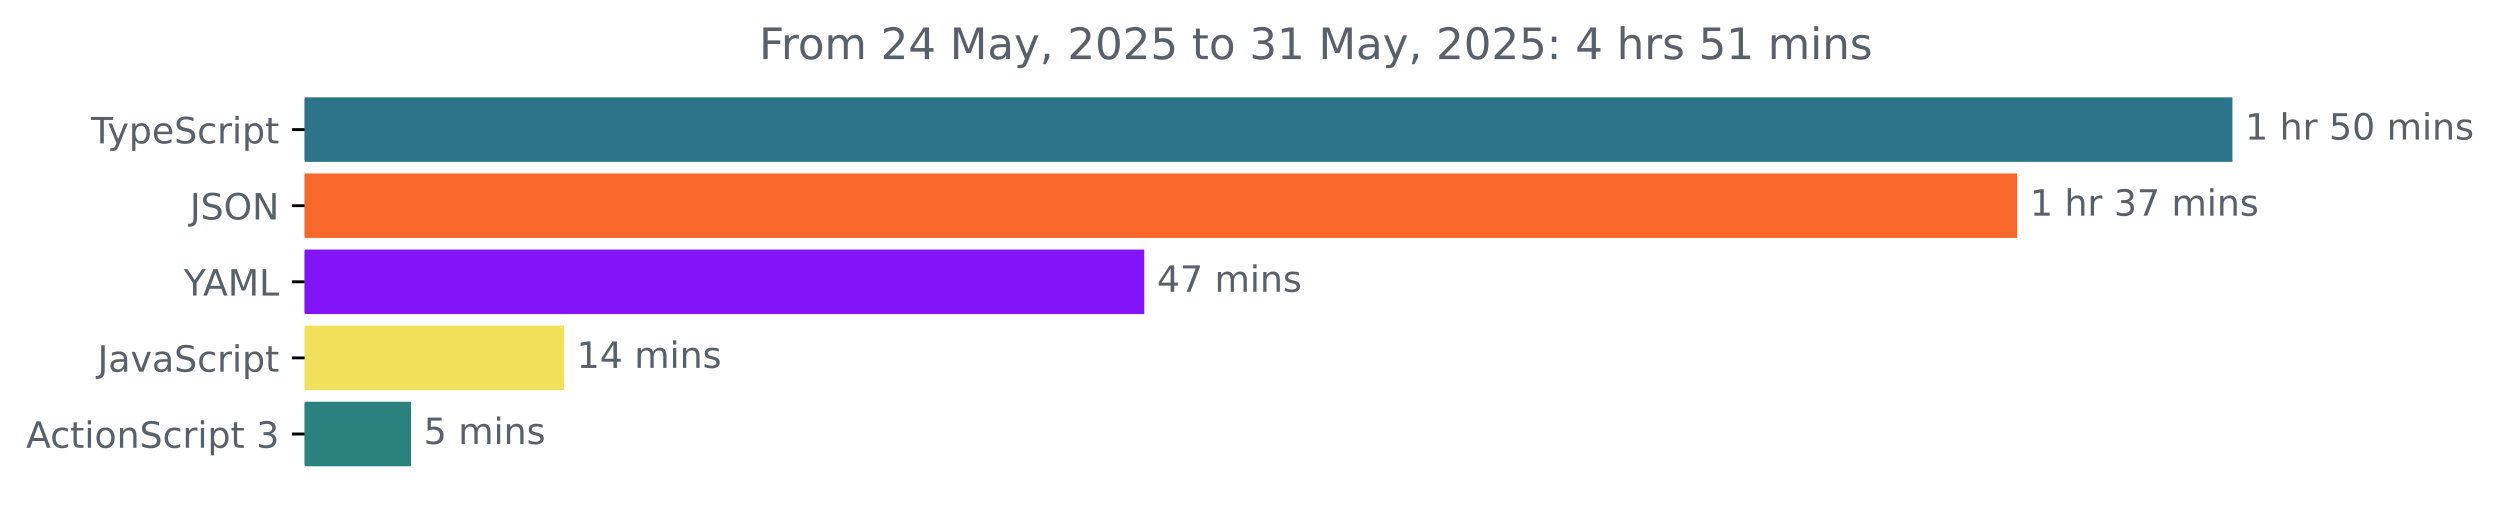
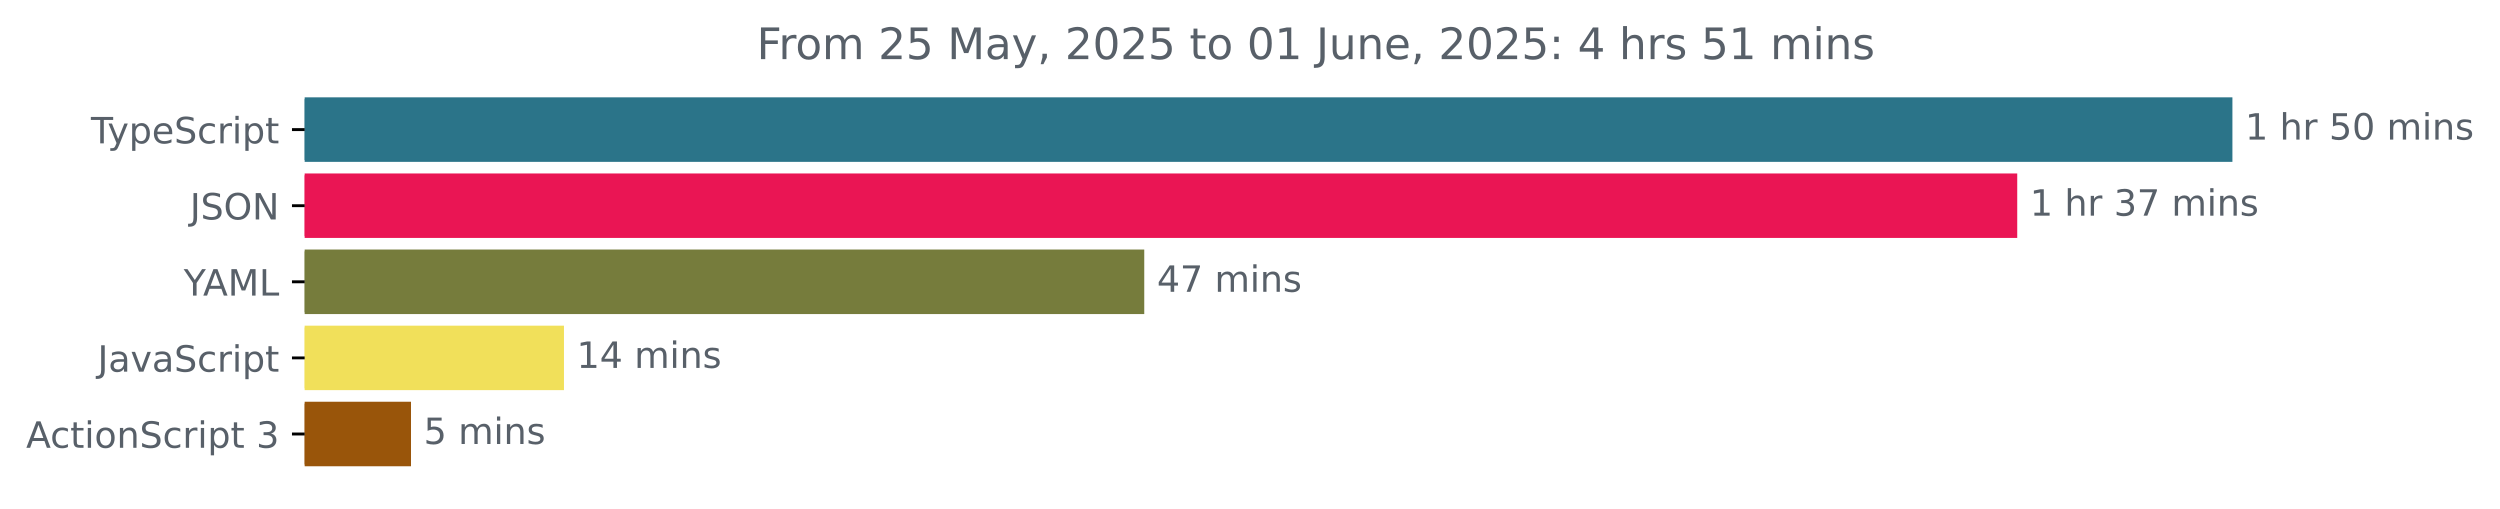
<svg xmlns="http://www.w3.org/2000/svg" xmlns:xlink="http://www.w3.org/1999/xlink" width="689.829pt" height="140.398pt" viewBox="0 0 689.829 140.398" version="1.1">
  <defs>
    <style type="text/css">*{stroke-linejoin: round; stroke-linecap: butt}</style>
  </defs>
  <g id="figure_1">
    <g id="patch_1">
      <path d="M 0 140.398  L 689.829 140.398  L 689.829 0  L 0 0  L 0 140.398  z " style="fill: none" />
    </g>
    <g id="axes_1">
      <g id="patch_2">
-         <path d="M 84.064 27.358  L 615.493 27.358  L 615.493 44.158  L 84.064 44.158  z " clip-path="url(#p1d9aae509c)" style="fill: #2b7489; stroke: #2b7489; stroke-linejoin: miter" />
+         <path d="M 84.064 27.358  L 615.493 27.358  L 615.493 44.158  L 84.064 44.158  z " clip-path="url(#pc577b13ba0)" style="fill: #2b7489; stroke: #2b7489; stroke-linejoin: miter" />
      </g>
      <g id="patch_3">
-         <path d="M 84.064 48.358  L 556.117 48.358  L 556.117 65.158  L 84.064 65.158  z " clip-path="url(#p1d9aae509c)" style="fill: #fa672a; stroke: #fa672a; stroke-linejoin: miter" />
+         <path d="M 84.064 48.358  L 556.117 48.358  L 556.117 65.158  L 84.064 65.158  z " clip-path="url(#pc577b13ba0)" style="fill: #ea1554; stroke: #ea1554; stroke-linejoin: miter" />
      </g>
      <g id="patch_4">
-         <path d="M 84.064 69.358  L 315.236 69.358  L 315.236 86.158  L 84.064 86.158  z " clip-path="url(#p1d9aae509c)" style="fill: #8314f9; stroke: #8314f9; stroke-linejoin: miter" />
+         <path d="M 84.064 69.358  L 315.236 69.358  L 315.236 86.158  L 84.064 86.158  z " clip-path="url(#pc577b13ba0)" style="fill: #767c3c; stroke: #767c3c; stroke-linejoin: miter" />
      </g>
      <g id="patch_5">
-         <path d="M 84.064 90.358  L 155.118 90.358  L 155.118 107.158  L 84.064 107.158  z " clip-path="url(#p1d9aae509c)" style="fill: #f1e05a; stroke: #f1e05a; stroke-linejoin: miter" />
+         <path d="M 84.064 90.358  L 155.118 90.358  L 155.118 107.158  L 84.064 107.158  z " clip-path="url(#pc577b13ba0)" style="fill: #f1e05a; stroke: #f1e05a; stroke-linejoin: miter" />
      </g>
      <g id="patch_6">
-         <path d="M 84.064 111.358  L 112.908 111.358  L 112.908 128.158  L 84.064 128.158  z " clip-path="url(#p1d9aae509c)" style="fill: #2a817d; stroke: #2a817d; stroke-linejoin: miter" />
+         <path d="M 84.064 111.358  L 112.908 111.358  L 112.908 128.158  L 84.064 128.158  z " clip-path="url(#pc577b13ba0)" style="fill: #99550a; stroke: #99550a; stroke-linejoin: miter" />
      </g>
      <g id="matplotlib.axis_1" />
      <g id="matplotlib.axis_2">
        <g id="ytick_1">
          <g id="line2d_1">
            <defs>
-               <path id="mde7039accd" d="M 0 0  L -3.5 0  " style="stroke: #000000; stroke-width: 0.8" />
+               <path id="mc1dbd2ac89" d="M 0 0  L -3.5 0  " style="stroke: #000000; stroke-width: 0.8" />
            </defs>
            <g>
-               <use xlink:href="#mde7039accd" x="84.064" y="35.758" style="stroke: #000000; stroke-width: 0.8" />
+               <use xlink:href="#mc1dbd2ac89" x="84.064" y="35.758" style="stroke: #000000; stroke-width: 0.8" />
            </g>
          </g>
          <g id="text_1">
            <g style="fill: #586069" transform="translate(25.09375 39.55734) scale(0.1 -0.1)">
              <defs>
                <path id="DejaVuSans-54" d="M -19 4666  L 3928 4666  L 3928 4134  L 2272 4134  L 2272 0  L 1638 0  L 1638 4134  L -19 4134  L -19 4666  z " transform="scale(0.015625)" />
                <path id="DejaVuSans-79" d="M 2059 -325  Q 1816 -950 1584 -1140  Q 1353 -1331 966 -1331  L 506 -1331  L 506 -850  L 844 -850  Q 1081 -850 1212 -737  Q 1344 -625 1503 -206  L 1606 56  L 191 3500  L 800 3500  L 1894 763  L 2988 3500  L 3597 3500  L 2059 -325  z " transform="scale(0.015625)" />
                <path id="DejaVuSans-70" d="M 1159 525  L 1159 -1331  L 581 -1331  L 581 3500  L 1159 3500  L 1159 2969  Q 1341 3281 1617 3432  Q 1894 3584 2278 3584  Q 2916 3584 3314 3078  Q 3713 2572 3713 1747  Q 3713 922 3314 415  Q 2916 -91 2278 -91  Q 1894 -91 1617 61  Q 1341 213 1159 525  z M 3116 1747  Q 3116 2381 2855 2742  Q 2594 3103 2138 3103  Q 1681 3103 1420 2742  Q 1159 2381 1159 1747  Q 1159 1113 1420 752  Q 1681 391 2138 391  Q 2594 391 2855 752  Q 3116 1113 3116 1747  z " transform="scale(0.015625)" />
                <path id="DejaVuSans-65" d="M 3597 1894  L 3597 1613  L 953 1613  Q 991 1019 1311 708  Q 1631 397 2203 397  Q 2534 397 2845 478  Q 3156 559 3463 722  L 3463 178  Q 3153 47 2828 -22  Q 2503 -91 2169 -91  Q 1331 -91 842 396  Q 353 884 353 1716  Q 353 2575 817 3079  Q 1281 3584 2069 3584  Q 2775 3584 3186 3129  Q 3597 2675 3597 1894  z M 3022 2063  Q 3016 2534 2758 2815  Q 2500 3097 2075 3097  Q 1594 3097 1305 2825  Q 1016 2553 972 2059  L 3022 2063  z " transform="scale(0.015625)" />
                <path id="DejaVuSans-53" d="M 3425 4513  L 3425 3897  Q 3066 4069 2747 4153  Q 2428 4238 2131 4238  Q 1616 4238 1336 4038  Q 1056 3838 1056 3469  Q 1056 3159 1242 3001  Q 1428 2844 1947 2747  L 2328 2669  Q 3034 2534 3370 2195  Q 3706 1856 3706 1288  Q 3706 609 3251 259  Q 2797 -91 1919 -91  Q 1588 -91 1214 -16  Q 841 59 441 206  L 441 856  Q 825 641 1194 531  Q 1563 422 1919 422  Q 2459 422 2753 634  Q 3047 847 3047 1241  Q 3047 1584 2836 1778  Q 2625 1972 2144 2069  L 1759 2144  Q 1053 2284 737 2584  Q 422 2884 422 3419  Q 422 4038 858 4394  Q 1294 4750 2059 4750  Q 2388 4750 2728 4690  Q 3069 4631 3425 4513  z " transform="scale(0.015625)" />
                <path id="DejaVuSans-63" d="M 3122 3366  L 3122 2828  Q 2878 2963 2633 3030  Q 2388 3097 2138 3097  Q 1578 3097 1268 2742  Q 959 2388 959 1747  Q 959 1106 1268 751  Q 1578 397 2138 397  Q 2388 397 2633 464  Q 2878 531 3122 666  L 3122 134  Q 2881 22 2623 -34  Q 2366 -91 2075 -91  Q 1284 -91 818 406  Q 353 903 353 1747  Q 353 2603 823 3093  Q 1294 3584 2113 3584  Q 2378 3584 2631 3529  Q 2884 3475 3122 3366  z " transform="scale(0.015625)" />
                <path id="DejaVuSans-72" d="M 2631 2963  Q 2534 3019 2420 3045  Q 2306 3072 2169 3072  Q 1681 3072 1420 2755  Q 1159 2438 1159 1844  L 1159 0  L 581 0  L 581 3500  L 1159 3500  L 1159 2956  Q 1341 3275 1631 3429  Q 1922 3584 2338 3584  Q 2397 3584 2469 3576  Q 2541 3569 2628 3553  L 2631 2963  z " transform="scale(0.015625)" />
                <path id="DejaVuSans-69" d="M 603 3500  L 1178 3500  L 1178 0  L 603 0  L 603 3500  z M 603 4863  L 1178 4863  L 1178 4134  L 603 4134  L 603 4863  z " transform="scale(0.015625)" />
                <path id="DejaVuSans-74" d="M 1172 4494  L 1172 3500  L 2356 3500  L 2356 3053  L 1172 3053  L 1172 1153  Q 1172 725 1289 603  Q 1406 481 1766 481  L 2356 481  L 2356 0  L 1766 0  Q 1100 0 847 248  Q 594 497 594 1153  L 594 3053  L 172 3053  L 172 3500  L 594 3500  L 594 4494  L 1172 4494  z " transform="scale(0.015625)" />
              </defs>
              <use xlink:href="#DejaVuSans-54" />
              <use xlink:href="#DejaVuSans-79" x="45.459" />
              <use xlink:href="#DejaVuSans-70" x="104.639" />
              <use xlink:href="#DejaVuSans-65" x="168.115" />
              <use xlink:href="#DejaVuSans-53" x="229.639" />
              <use xlink:href="#DejaVuSans-63" x="293.115" />
              <use xlink:href="#DejaVuSans-72" x="348.096" />
              <use xlink:href="#DejaVuSans-69" x="389.209" />
              <use xlink:href="#DejaVuSans-70" x="416.992" />
              <use xlink:href="#DejaVuSans-74" x="480.469" />
            </g>
          </g>
        </g>
        <g id="ytick_2">
          <g id="line2d_2">
            <g>
-               <use xlink:href="#mde7039accd" x="84.064" y="56.758" style="stroke: #000000; stroke-width: 0.8" />
+               <use xlink:href="#mc1dbd2ac89" x="84.064" y="56.758" style="stroke: #000000; stroke-width: 0.8" />
            </g>
          </g>
          <g id="text_2">
            <g style="fill: #586069" transform="translate(52.4125 60.55734) scale(0.1 -0.1)">
              <defs>
                <path id="DejaVuSans-4a" d="M 628 4666  L 1259 4666  L 1259 325  Q 1259 -519 939 -900  Q 619 -1281 -91 -1281  L -331 -1281  L -331 -750  L -134 -750  Q 284 -750 456 -515  Q 628 -281 628 325  L 628 4666  z " transform="scale(0.015625)" />
                <path id="DejaVuSans-4f" d="M 2522 4238  Q 1834 4238 1429 3725  Q 1025 3213 1025 2328  Q 1025 1447 1429 934  Q 1834 422 2522 422  Q 3209 422 3611 934  Q 4013 1447 4013 2328  Q 4013 3213 3611 3725  Q 3209 4238 2522 4238  z M 2522 4750  Q 3503 4750 4090 4092  Q 4678 3434 4678 2328  Q 4678 1225 4090 567  Q 3503 -91 2522 -91  Q 1538 -91 948 565  Q 359 1222 359 2328  Q 359 3434 948 4092  Q 1538 4750 2522 4750  z " transform="scale(0.015625)" />
                <path id="DejaVuSans-4e" d="M 628 4666  L 1478 4666  L 3547 763  L 3547 4666  L 4159 4666  L 4159 0  L 3309 0  L 1241 3903  L 1241 0  L 628 0  L 628 4666  z " transform="scale(0.015625)" />
              </defs>
              <use xlink:href="#DejaVuSans-4a" />
              <use xlink:href="#DejaVuSans-53" x="29.492" />
              <use xlink:href="#DejaVuSans-4f" x="92.969" />
              <use xlink:href="#DejaVuSans-4e" x="171.68" />
            </g>
          </g>
        </g>
        <g id="ytick_3">
          <g id="line2d_3">
            <g>
-               <use xlink:href="#mde7039accd" x="84.064" y="77.758" style="stroke: #000000; stroke-width: 0.8" />
+               <use xlink:href="#mc1dbd2ac89" x="84.064" y="77.758" style="stroke: #000000; stroke-width: 0.8" />
            </g>
          </g>
          <g id="text_3">
            <g style="fill: #586069" transform="translate(50.69062 81.55734) scale(0.1 -0.1)">
              <defs>
                <path id="DejaVuSans-59" d="M -13 4666  L 666 4666  L 1959 2747  L 3244 4666  L 3922 4666  L 2272 2222  L 2272 0  L 1638 0  L 1638 2222  L -13 4666  z " transform="scale(0.015625)" />
                <path id="DejaVuSans-41" d="M 2188 4044  L 1331 1722  L 3047 1722  L 2188 4044  z M 1831 4666  L 2547 4666  L 4325 0  L 3669 0  L 3244 1197  L 1141 1197  L 716 0  L 50 0  L 1831 4666  z " transform="scale(0.015625)" />
                <path id="DejaVuSans-4d" d="M 628 4666  L 1569 4666  L 2759 1491  L 3956 4666  L 4897 4666  L 4897 0  L 4281 0  L 4281 4097  L 3078 897  L 2444 897  L 1241 4097  L 1241 0  L 628 0  L 628 4666  z " transform="scale(0.015625)" />
                <path id="DejaVuSans-4c" d="M 628 4666  L 1259 4666  L 1259 531  L 3531 531  L 3531 0  L 628 0  L 628 4666  z " transform="scale(0.015625)" />
              </defs>
              <use xlink:href="#DejaVuSans-59" />
              <use xlink:href="#DejaVuSans-41" x="53.334" />
              <use xlink:href="#DejaVuSans-4d" x="121.742" />
              <use xlink:href="#DejaVuSans-4c" x="208.021" />
            </g>
          </g>
        </g>
        <g id="ytick_4">
          <g id="line2d_4">
            <g>
-               <use xlink:href="#mde7039accd" x="84.064" y="98.758" style="stroke: #000000; stroke-width: 0.8" />
+               <use xlink:href="#mc1dbd2ac89" x="84.064" y="98.758" style="stroke: #000000; stroke-width: 0.8" />
            </g>
          </g>
          <g id="text_4">
            <g style="fill: #586069" transform="translate(26.93437 102.5573) scale(0.1 -0.1)">
              <defs>
                <path id="DejaVuSans-61" d="M 2194 1759  Q 1497 1759 1228 1600  Q 959 1441 959 1056  Q 959 750 1161 570  Q 1363 391 1709 391  Q 2188 391 2477 730  Q 2766 1069 2766 1631  L 2766 1759  L 2194 1759  z M 3341 1997  L 3341 0  L 2766 0  L 2766 531  Q 2569 213 2275 61  Q 1981 -91 1556 -91  Q 1019 -91 701 211  Q 384 513 384 1019  Q 384 1609 779 1909  Q 1175 2209 1959 2209  L 2766 2209  L 2766 2266  Q 2766 2663 2505 2880  Q 2244 3097 1772 3097  Q 1472 3097 1187 3025  Q 903 2953 641 2809  L 641 3341  Q 956 3463 1253 3523  Q 1550 3584 1831 3584  Q 2591 3584 2966 3190  Q 3341 2797 3341 1997  z " transform="scale(0.015625)" />
                <path id="DejaVuSans-76" d="M 191 3500  L 800 3500  L 1894 563  L 2988 3500  L 3597 3500  L 2284 0  L 1503 0  L 191 3500  z " transform="scale(0.015625)" />
              </defs>
              <use xlink:href="#DejaVuSans-4a" />
              <use xlink:href="#DejaVuSans-61" x="29.492" />
              <use xlink:href="#DejaVuSans-76" x="90.771" />
              <use xlink:href="#DejaVuSans-61" x="149.951" />
              <use xlink:href="#DejaVuSans-53" x="211.23" />
              <use xlink:href="#DejaVuSans-63" x="274.707" />
              <use xlink:href="#DejaVuSans-72" x="329.688" />
              <use xlink:href="#DejaVuSans-69" x="370.801" />
              <use xlink:href="#DejaVuSans-70" x="398.584" />
              <use xlink:href="#DejaVuSans-74" x="462.061" />
            </g>
          </g>
        </g>
        <g id="ytick_5">
          <g id="line2d_5">
            <g>
-               <use xlink:href="#mde7039accd" x="84.064" y="119.758" style="stroke: #000000; stroke-width: 0.8" />
+               <use xlink:href="#mc1dbd2ac89" x="84.064" y="119.758" style="stroke: #000000; stroke-width: 0.8" />
            </g>
          </g>
          <g id="text_5">
            <g style="fill: #586069" transform="translate(7.2 123.5573) scale(0.1 -0.1)">
              <defs>
                <path id="DejaVuSans-6f" d="M 1959 3097  Q 1497 3097 1228 2736  Q 959 2375 959 1747  Q 959 1119 1226 758  Q 1494 397 1959 397  Q 2419 397 2687 759  Q 2956 1122 2956 1747  Q 2956 2369 2687 2733  Q 2419 3097 1959 3097  z M 1959 3584  Q 2709 3584 3137 3096  Q 3566 2609 3566 1747  Q 3566 888 3137 398  Q 2709 -91 1959 -91  Q 1206 -91 779 398  Q 353 888 353 1747  Q 353 2609 779 3096  Q 1206 3584 1959 3584  z " transform="scale(0.015625)" />
                <path id="DejaVuSans-6e" d="M 3513 2113  L 3513 0  L 2938 0  L 2938 2094  Q 2938 2591 2744 2837  Q 2550 3084 2163 3084  Q 1697 3084 1428 2787  Q 1159 2491 1159 1978  L 1159 0  L 581 0  L 581 3500  L 1159 3500  L 1159 2956  Q 1366 3272 1645 3428  Q 1925 3584 2291 3584  Q 2894 3584 3203 3211  Q 3513 2838 3513 2113  z " transform="scale(0.015625)" />
                <path id="DejaVuSans-20" transform="scale(0.015625)" />
                <path id="DejaVuSans-33" d="M 2597 2516  Q 3050 2419 3304 2112  Q 3559 1806 3559 1356  Q 3559 666 3084 287  Q 2609 -91 1734 -91  Q 1441 -91 1130 -33  Q 819 25 488 141  L 488 750  Q 750 597 1062 519  Q 1375 441 1716 441  Q 2309 441 2620 675  Q 2931 909 2931 1356  Q 2931 1769 2642 2001  Q 2353 2234 1838 2234  L 1294 2234  L 1294 2753  L 1863 2753  Q 2328 2753 2575 2939  Q 2822 3125 2822 3475  Q 2822 3834 2567 4026  Q 2313 4219 1838 4219  Q 1578 4219 1281 4162  Q 984 4106 628 3988  L 628 4550  Q 988 4650 1302 4700  Q 1616 4750 1894 4750  Q 2613 4750 3031 4423  Q 3450 4097 3450 3541  Q 3450 3153 3228 2886  Q 3006 2619 2597 2516  z " transform="scale(0.015625)" />
              </defs>
              <use xlink:href="#DejaVuSans-41" />
              <use xlink:href="#DejaVuSans-63" x="66.658" />
              <use xlink:href="#DejaVuSans-74" x="121.639" />
              <use xlink:href="#DejaVuSans-69" x="160.848" />
              <use xlink:href="#DejaVuSans-6f" x="188.631" />
              <use xlink:href="#DejaVuSans-6e" x="249.812" />
              <use xlink:href="#DejaVuSans-53" x="313.191" />
              <use xlink:href="#DejaVuSans-63" x="376.668" />
              <use xlink:href="#DejaVuSans-72" x="431.648" />
              <use xlink:href="#DejaVuSans-69" x="472.762" />
              <use xlink:href="#DejaVuSans-70" x="500.545" />
              <use xlink:href="#DejaVuSans-74" x="564.021" />
              <use xlink:href="#DejaVuSans-20" x="603.23" />
              <use xlink:href="#DejaVuSans-33" x="635.018" />
            </g>
          </g>
        </g>
      </g>
      <g id="text_6">
        <g style="fill: #586069" transform="translate(619.4926 38.5175) scale(0.1 -0.1)">
          <defs>
            <path id="DejaVuSans-31" d="M 794 531  L 1825 531  L 1825 4091  L 703 3866  L 703 4441  L 1819 4666  L 2450 4666  L 2450 531  L 3481 531  L 3481 0  L 794 0  L 794 531  z " transform="scale(0.015625)" />
            <path id="DejaVuSans-68" d="M 3513 2113  L 3513 0  L 2938 0  L 2938 2094  Q 2938 2591 2744 2837  Q 2550 3084 2163 3084  Q 1697 3084 1428 2787  Q 1159 2491 1159 1978  L 1159 0  L 581 0  L 581 4863  L 1159 4863  L 1159 2956  Q 1366 3272 1645 3428  Q 1925 3584 2291 3584  Q 2894 3584 3203 3211  Q 3513 2838 3513 2113  z " transform="scale(0.015625)" />
            <path id="DejaVuSans-35" d="M 691 4666  L 3169 4666  L 3169 4134  L 1269 4134  L 1269 2991  Q 1406 3038 1543 3061  Q 1681 3084 1819 3084  Q 2600 3084 3056 2656  Q 3513 2228 3513 1497  Q 3513 744 3044 326  Q 2575 -91 1722 -91  Q 1428 -91 1123 -41  Q 819 9 494 109  L 494 744  Q 775 591 1075 516  Q 1375 441 1709 441  Q 2250 441 2565 725  Q 2881 1009 2881 1497  Q 2881 1984 2565 2268  Q 2250 2553 1709 2553  Q 1456 2553 1204 2497  Q 953 2441 691 2322  L 691 4666  z " transform="scale(0.015625)" />
            <path id="DejaVuSans-30" d="M 2034 4250  Q 1547 4250 1301 3770  Q 1056 3291 1056 2328  Q 1056 1369 1301 889  Q 1547 409 2034 409  Q 2525 409 2770 889  Q 3016 1369 3016 2328  Q 3016 3291 2770 3770  Q 2525 4250 2034 4250  z M 2034 4750  Q 2819 4750 3233 4129  Q 3647 3509 3647 2328  Q 3647 1150 3233 529  Q 2819 -91 2034 -91  Q 1250 -91 836 529  Q 422 1150 422 2328  Q 422 3509 836 4129  Q 1250 4750 2034 4750  z " transform="scale(0.015625)" />
            <path id="DejaVuSans-6d" d="M 3328 2828  Q 3544 3216 3844 3400  Q 4144 3584 4550 3584  Q 5097 3584 5394 3201  Q 5691 2819 5691 2113  L 5691 0  L 5113 0  L 5113 2094  Q 5113 2597 4934 2840  Q 4756 3084 4391 3084  Q 3944 3084 3684 2787  Q 3425 2491 3425 1978  L 3425 0  L 2847 0  L 2847 2094  Q 2847 2600 2669 2842  Q 2491 3084 2119 3084  Q 1678 3084 1418 2786  Q 1159 2488 1159 1978  L 1159 0  L 581 0  L 581 3500  L 1159 3500  L 1159 2956  Q 1356 3278 1631 3431  Q 1906 3584 2284 3584  Q 2666 3584 2933 3390  Q 3200 3197 3328 2828  z " transform="scale(0.015625)" />
            <path id="DejaVuSans-73" d="M 2834 3397  L 2834 2853  Q 2591 2978 2328 3040  Q 2066 3103 1784 3103  Q 1356 3103 1142 2972  Q 928 2841 928 2578  Q 928 2378 1081 2264  Q 1234 2150 1697 2047  L 1894 2003  Q 2506 1872 2764 1633  Q 3022 1394 3022 966  Q 3022 478 2636 193  Q 2250 -91 1575 -91  Q 1294 -91 989 -36  Q 684 19 347 128  L 347 722  Q 666 556 975 473  Q 1284 391 1588 391  Q 1994 391 2212 530  Q 2431 669 2431 922  Q 2431 1156 2273 1281  Q 2116 1406 1581 1522  L 1381 1569  Q 847 1681 609 1914  Q 372 2147 372 2553  Q 372 3047 722 3315  Q 1072 3584 1716 3584  Q 2034 3584 2315 3537  Q 2597 3491 2834 3397  z " transform="scale(0.015625)" />
          </defs>
          <use xlink:href="#DejaVuSans-31" />
          <use xlink:href="#DejaVuSans-20" x="63.623" />
          <use xlink:href="#DejaVuSans-68" x="95.41" />
          <use xlink:href="#DejaVuSans-72" x="158.789" />
          <use xlink:href="#DejaVuSans-20" x="199.902" />
          <use xlink:href="#DejaVuSans-35" x="231.689" />
          <use xlink:href="#DejaVuSans-30" x="295.312" />
          <use xlink:href="#DejaVuSans-20" x="358.936" />
          <use xlink:href="#DejaVuSans-6d" x="390.723" />
          <use xlink:href="#DejaVuSans-69" x="488.135" />
          <use xlink:href="#DejaVuSans-6e" x="515.918" />
          <use xlink:href="#DejaVuSans-73" x="579.297" />
        </g>
      </g>
      <g id="text_7">
        <g style="fill: #586069" transform="translate(560.1167 59.5175) scale(0.1 -0.1)">
          <defs>
            <path id="DejaVuSans-37" d="M 525 4666  L 3525 4666  L 3525 4397  L 1831 0  L 1172 0  L 2766 4134  L 525 4134  L 525 4666  z " transform="scale(0.015625)" />
          </defs>
          <use xlink:href="#DejaVuSans-31" />
          <use xlink:href="#DejaVuSans-20" x="63.623" />
          <use xlink:href="#DejaVuSans-68" x="95.41" />
          <use xlink:href="#DejaVuSans-72" x="158.789" />
          <use xlink:href="#DejaVuSans-20" x="199.902" />
          <use xlink:href="#DejaVuSans-33" x="231.689" />
          <use xlink:href="#DejaVuSans-37" x="295.312" />
          <use xlink:href="#DejaVuSans-20" x="358.936" />
          <use xlink:href="#DejaVuSans-6d" x="390.723" />
          <use xlink:href="#DejaVuSans-69" x="488.135" />
          <use xlink:href="#DejaVuSans-6e" x="515.918" />
          <use xlink:href="#DejaVuSans-73" x="579.297" />
        </g>
      </g>
      <g id="text_8">
        <g style="fill: #586069" transform="translate(319.2362 80.5175) scale(0.1 -0.1)">
          <defs>
            <path id="DejaVuSans-34" d="M 2419 4116  L 825 1625  L 2419 1625  L 2419 4116  z M 2253 4666  L 3047 4666  L 3047 1625  L 3713 1625  L 3713 1100  L 3047 1100  L 3047 0  L 2419 0  L 2419 1100  L 313 1100  L 313 1709  L 2253 4666  z " transform="scale(0.015625)" />
          </defs>
          <use xlink:href="#DejaVuSans-34" />
          <use xlink:href="#DejaVuSans-37" x="63.623" />
          <use xlink:href="#DejaVuSans-20" x="127.246" />
          <use xlink:href="#DejaVuSans-6d" x="159.033" />
          <use xlink:href="#DejaVuSans-69" x="256.445" />
          <use xlink:href="#DejaVuSans-6e" x="284.229" />
          <use xlink:href="#DejaVuSans-73" x="347.607" />
        </g>
      </g>
      <g id="text_9">
        <g style="fill: #586069" transform="translate(159.1182 101.5175) scale(0.1 -0.1)">
          <use xlink:href="#DejaVuSans-31" />
          <use xlink:href="#DejaVuSans-34" x="63.623" />
          <use xlink:href="#DejaVuSans-20" x="127.246" />
          <use xlink:href="#DejaVuSans-6d" x="159.033" />
          <use xlink:href="#DejaVuSans-69" x="256.445" />
          <use xlink:href="#DejaVuSans-6e" x="284.229" />
          <use xlink:href="#DejaVuSans-73" x="347.607" />
        </g>
      </g>
      <g id="text_10">
        <g style="fill: #586069" transform="translate(116.9078 122.5175) scale(0.1 -0.1)">
          <use xlink:href="#DejaVuSans-35" />
          <use xlink:href="#DejaVuSans-20" x="63.623" />
          <use xlink:href="#DejaVuSans-6d" x="95.41" />
          <use xlink:href="#DejaVuSans-69" x="192.822" />
          <use xlink:href="#DejaVuSans-6e" x="220.605" />
          <use xlink:href="#DejaVuSans-73" x="283.984" />
        </g>
      </g>
      <g id="text_11">
-         <g style="fill: #586069" transform="translate(209.4603 16.31812) scale(0.12 -0.12)">
+         <g style="fill: #586069" transform="translate(208.7984 16.31812) scale(0.12 -0.12)">
          <defs>
            <path id="DejaVuSans-46" d="M 628 4666  L 3309 4666  L 3309 4134  L 1259 4134  L 1259 2759  L 3109 2759  L 3109 2228  L 1259 2228  L 1259 0  L 628 0  L 628 4666  z " transform="scale(0.015625)" />
            <path id="DejaVuSans-32" d="M 1228 531  L 3431 531  L 3431 0  L 469 0  L 469 531  Q 828 903 1448 1529  Q 2069 2156 2228 2338  Q 2531 2678 2651 2914  Q 2772 3150 2772 3378  Q 2772 3750 2511 3984  Q 2250 4219 1831 4219  Q 1534 4219 1204 4116  Q 875 4013 500 3803  L 500 4441  Q 881 4594 1212 4672  Q 1544 4750 1819 4750  Q 2544 4750 2975 4387  Q 3406 4025 3406 3419  Q 3406 3131 3298 2873  Q 3191 2616 2906 2266  Q 2828 2175 2409 1742  Q 1991 1309 1228 531  z " transform="scale(0.015625)" />
            <path id="DejaVuSans-2c" d="M 750 794  L 1409 794  L 1409 256  L 897 -744  L 494 -744  L 750 256  L 750 794  z " transform="scale(0.015625)" />
+             <path id="DejaVuSans-75" d="M 544 1381  L 544 3500  L 1119 3500  L 1119 1403  Q 1119 906 1312 657  Q 1506 409 1894 409  Q 2359 409 2629 706  Q 2900 1003 2900 1516  L 2900 3500  L 3475 3500  L 3475 0  L 2900 0  L 2900 538  Q 2691 219 2414 64  Q 2138 -91 1772 -91  Q 1169 -91 856 284  Q 544 659 544 1381  z M 1991 3584  L 1991 3584  z " transform="scale(0.015625)" />
            <path id="DejaVuSans-3a" d="M 750 794  L 1409 794  L 1409 0  L 750 0  L 750 794  z M 750 3309  L 1409 3309  L 1409 2516  L 750 2516  L 750 3309  z " transform="scale(0.015625)" />
          </defs>
          <use xlink:href="#DejaVuSans-46" />
          <use xlink:href="#DejaVuSans-72" x="50.27" />
          <use xlink:href="#DejaVuSans-6f" x="89.133" />
          <use xlink:href="#DejaVuSans-6d" x="150.314" />
          <use xlink:href="#DejaVuSans-20" x="247.727" />
          <use xlink:href="#DejaVuSans-32" x="279.514" />
-           <use xlink:href="#DejaVuSans-34" x="343.137" />
+           <use xlink:href="#DejaVuSans-35" x="343.137" />
          <use xlink:href="#DejaVuSans-20" x="406.76" />
          <use xlink:href="#DejaVuSans-4d" x="438.547" />
          <use xlink:href="#DejaVuSans-61" x="524.826" />
          <use xlink:href="#DejaVuSans-79" x="586.105" />
          <use xlink:href="#DejaVuSans-2c" x="645.285" />
          <use xlink:href="#DejaVuSans-20" x="677.072" />
          <use xlink:href="#DejaVuSans-32" x="708.859" />
          <use xlink:href="#DejaVuSans-30" x="772.482" />
          <use xlink:href="#DejaVuSans-32" x="836.105" />
          <use xlink:href="#DejaVuSans-35" x="899.729" />
          <use xlink:href="#DejaVuSans-20" x="963.352" />
          <use xlink:href="#DejaVuSans-74" x="995.139" />
          <use xlink:href="#DejaVuSans-6f" x="1034.348" />
          <use xlink:href="#DejaVuSans-20" x="1095.529" />
-           <use xlink:href="#DejaVuSans-33" x="1127.316" />
+           <use xlink:href="#DejaVuSans-30" x="1127.316" />
          <use xlink:href="#DejaVuSans-31" x="1190.939" />
          <use xlink:href="#DejaVuSans-20" x="1254.562" />
-           <use xlink:href="#DejaVuSans-4d" x="1286.35" />
-           <use xlink:href="#DejaVuSans-61" x="1372.629" />
-           <use xlink:href="#DejaVuSans-79" x="1433.908" />
-           <use xlink:href="#DejaVuSans-2c" x="1493.088" />
-           <use xlink:href="#DejaVuSans-20" x="1524.875" />
-           <use xlink:href="#DejaVuSans-32" x="1556.662" />
-           <use xlink:href="#DejaVuSans-30" x="1620.285" />
-           <use xlink:href="#DejaVuSans-32" x="1683.908" />
-           <use xlink:href="#DejaVuSans-35" x="1747.531" />
-           <use xlink:href="#DejaVuSans-3a" x="1811.154" />
-           <use xlink:href="#DejaVuSans-20" x="1844.846" />
-           <use xlink:href="#DejaVuSans-34" x="1876.633" />
-           <use xlink:href="#DejaVuSans-20" x="1940.256" />
-           <use xlink:href="#DejaVuSans-68" x="1972.043" />
-           <use xlink:href="#DejaVuSans-72" x="2035.422" />
-           <use xlink:href="#DejaVuSans-73" x="2076.535" />
-           <use xlink:href="#DejaVuSans-20" x="2128.635" />
-           <use xlink:href="#DejaVuSans-35" x="2160.422" />
-           <use xlink:href="#DejaVuSans-31" x="2224.045" />
-           <use xlink:href="#DejaVuSans-20" x="2287.668" />
-           <use xlink:href="#DejaVuSans-6d" x="2319.455" />
-           <use xlink:href="#DejaVuSans-69" x="2416.867" />
-           <use xlink:href="#DejaVuSans-6e" x="2444.65" />
-           <use xlink:href="#DejaVuSans-73" x="2508.029" />
+           <use xlink:href="#DejaVuSans-4a" x="1286.35" />
+           <use xlink:href="#DejaVuSans-75" x="1315.842" />
+           <use xlink:href="#DejaVuSans-6e" x="1379.221" />
+           <use xlink:href="#DejaVuSans-65" x="1442.6" />
+           <use xlink:href="#DejaVuSans-2c" x="1504.123" />
+           <use xlink:href="#DejaVuSans-20" x="1535.91" />
+           <use xlink:href="#DejaVuSans-32" x="1567.697" />
+           <use xlink:href="#DejaVuSans-30" x="1631.32" />
+           <use xlink:href="#DejaVuSans-32" x="1694.943" />
+           <use xlink:href="#DejaVuSans-35" x="1758.566" />
+           <use xlink:href="#DejaVuSans-3a" x="1822.189" />
+           <use xlink:href="#DejaVuSans-20" x="1855.881" />
+           <use xlink:href="#DejaVuSans-34" x="1887.668" />
+           <use xlink:href="#DejaVuSans-20" x="1951.291" />
+           <use xlink:href="#DejaVuSans-68" x="1983.078" />
+           <use xlink:href="#DejaVuSans-72" x="2046.457" />
+           <use xlink:href="#DejaVuSans-73" x="2087.57" />
+           <use xlink:href="#DejaVuSans-20" x="2139.67" />
+           <use xlink:href="#DejaVuSans-35" x="2171.457" />
+           <use xlink:href="#DejaVuSans-31" x="2235.08" />
+           <use xlink:href="#DejaVuSans-20" x="2298.703" />
+           <use xlink:href="#DejaVuSans-6d" x="2330.49" />
+           <use xlink:href="#DejaVuSans-69" x="2427.902" />
+           <use xlink:href="#DejaVuSans-6e" x="2455.686" />
+           <use xlink:href="#DejaVuSans-73" x="2519.064" />
        </g>
      </g>
    </g>
  </g>
  <defs>
-     <clipPath id="p1d9aae509c">
+     <clipPath id="pc577b13ba0">
      <rect x="84.064" y="22.318" width="558" height="110.88" />
    </clipPath>
  </defs>
</svg>
